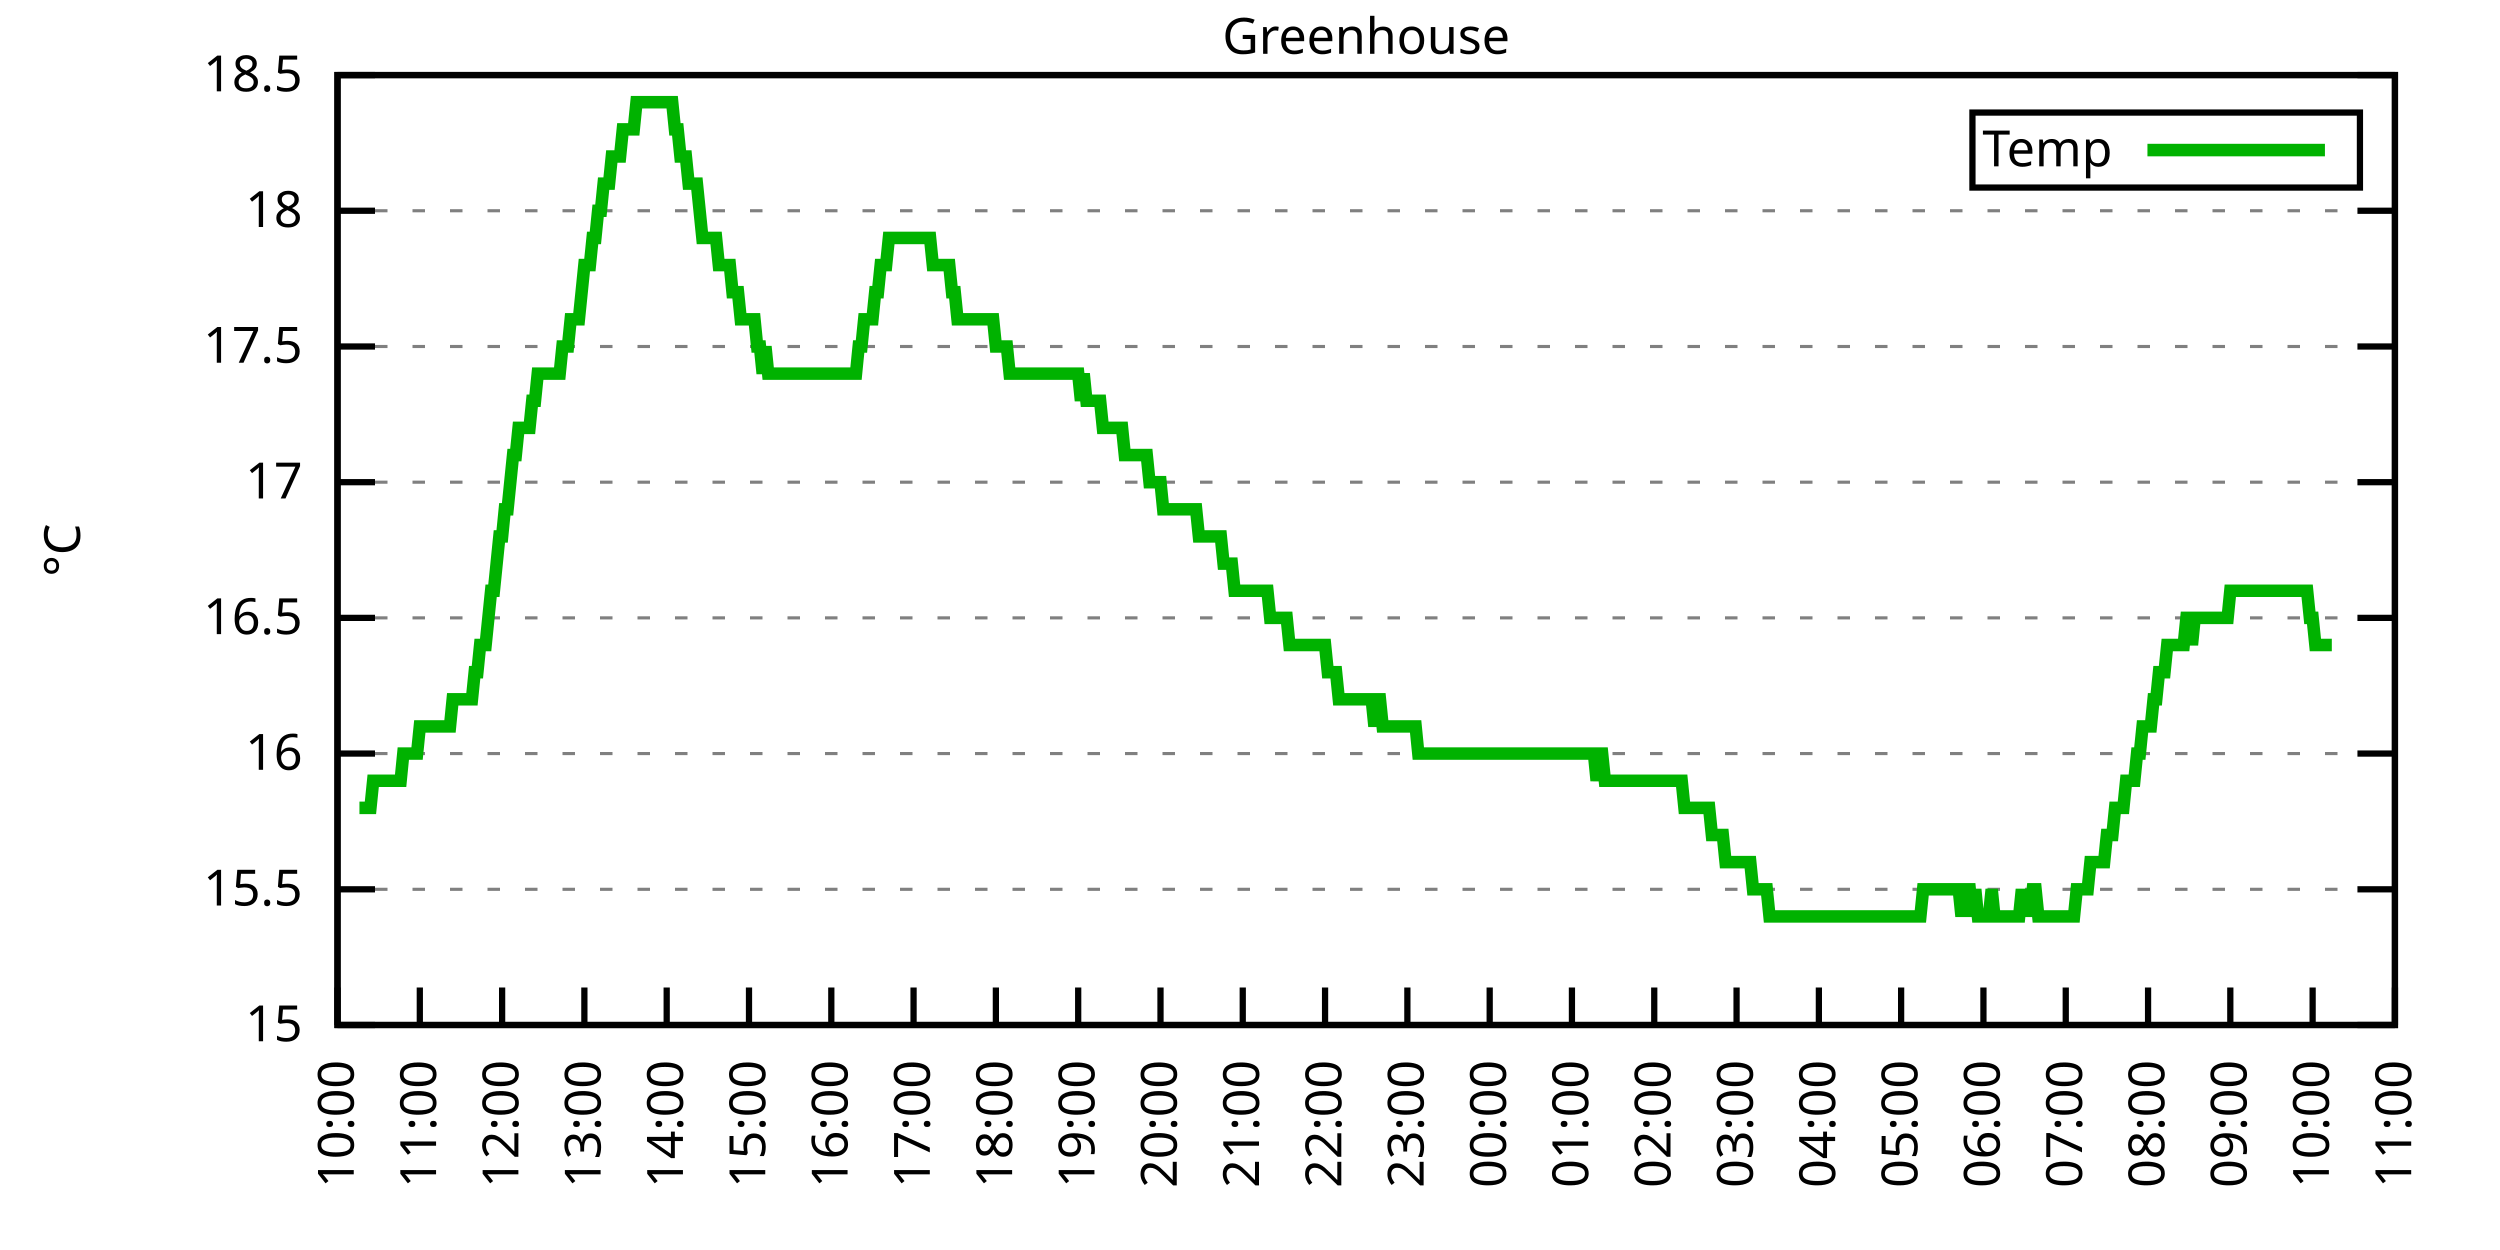
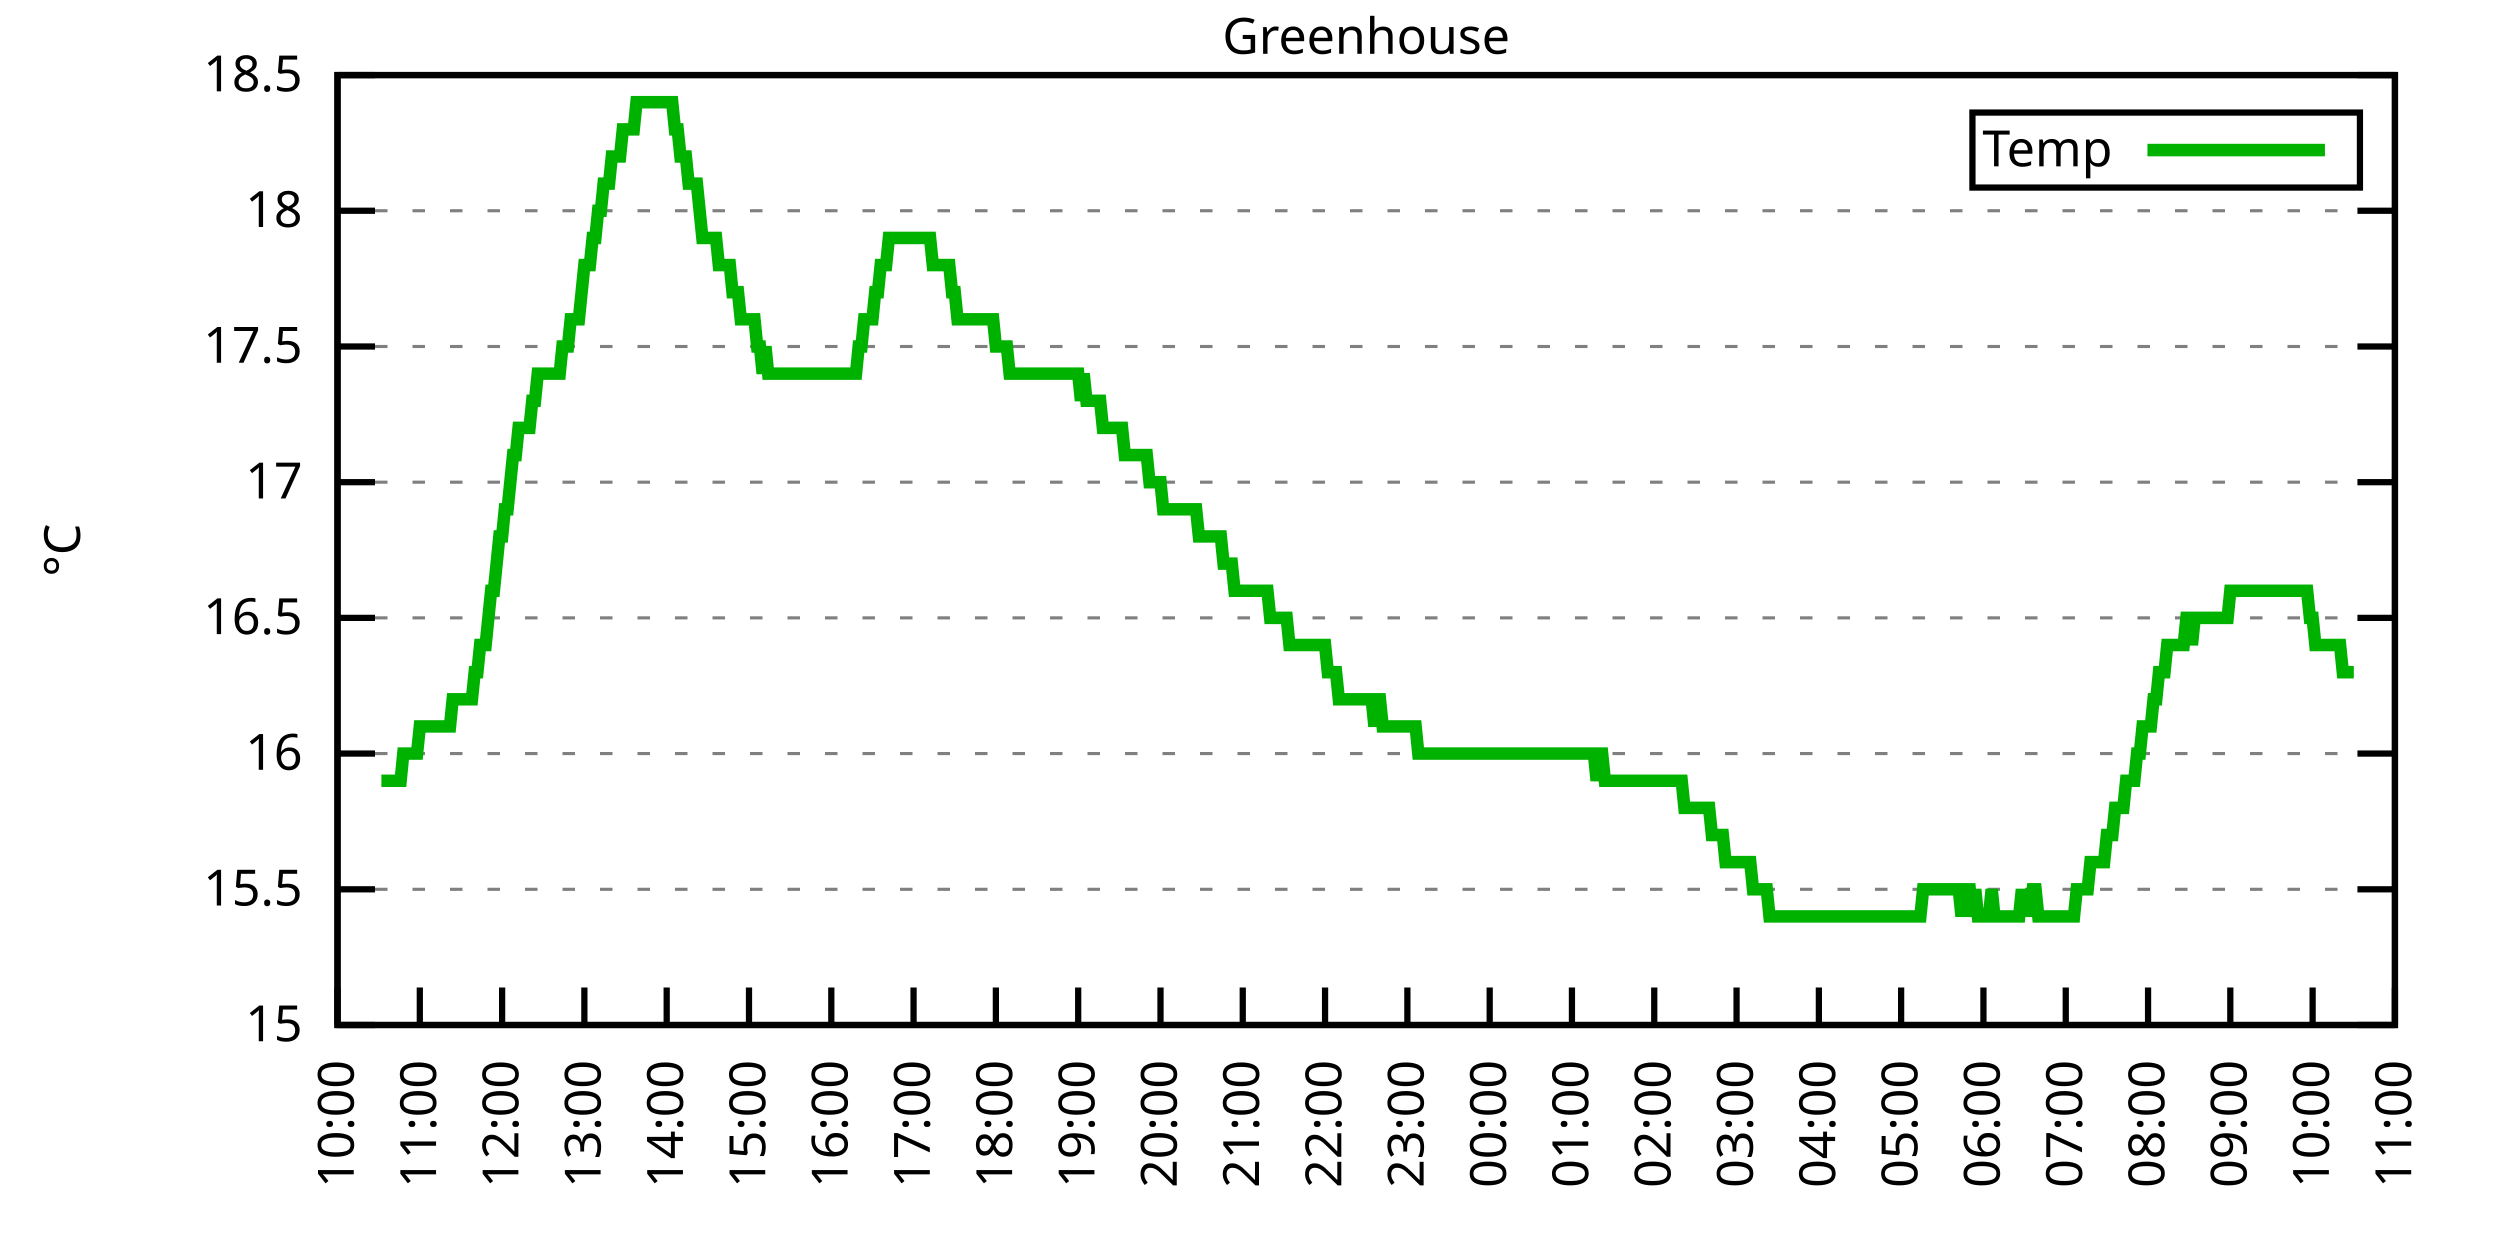
<svg xmlns="http://www.w3.org/2000/svg" xmlns:xlink="http://www.w3.org/1999/xlink" width="400" height="200" viewBox="0 0 400 200">
  <g id="gnuplot_canvas">
    <rect x="0" y="0" width="400" height="200" fill="none" />
    <defs>
      <circle id="gpDot" r="0.5" stroke-width="0.5" stroke="currentColor" />
      <path id="gpPt0" stroke-width="0.333" stroke="currentColor" d="M-1,0 h2 M0,-1 v2" />
      <path id="gpPt1" stroke-width="0.333" stroke="currentColor" d="M-1,-1 L1,1 M1,-1 L-1,1" />
      <path id="gpPt2" stroke-width="0.333" stroke="currentColor" d="M-1,0 L1,0 M0,-1 L0,1 M-1,-1 L1,1 M-1,1 L1,-1" />
      <rect id="gpPt3" stroke-width="0.333" stroke="currentColor" x="-1" y="-1" width="2" height="2" />
      <rect id="gpPt4" stroke-width="0.333" stroke="currentColor" fill="currentColor" x="-1" y="-1" width="2" height="2" />
      <circle id="gpPt5" stroke-width="0.333" stroke="currentColor" cx="0" cy="0" r="1" />
      <use xlink:href="#gpPt5" id="gpPt6" fill="currentColor" stroke="none" />
      <path id="gpPt7" stroke-width="0.333" stroke="currentColor" d="M0,-1.33 L-1.33,0.67 L1.33,0.67 z" />
      <use xlink:href="#gpPt7" id="gpPt8" fill="currentColor" stroke="none" />
      <use xlink:href="#gpPt7" id="gpPt9" stroke="currentColor" transform="rotate(180)" />
      <use xlink:href="#gpPt9" id="gpPt10" fill="currentColor" stroke="none" />
      <use xlink:href="#gpPt3" id="gpPt11" stroke="currentColor" transform="rotate(45)" />
      <use xlink:href="#gpPt11" id="gpPt12" fill="currentColor" stroke="none" />
      <path id="gpPt13" stroke-width="0.333" stroke="currentColor" d="M0,1.330 L1.265,0.411 L0.782,-1.067 L-0.782,-1.076 L-1.265,0.411 z" />
      <use xlink:href="#gpPt13" id="gpPt14" fill="currentColor" stroke="none" />
      <filter id="textbox" filterUnits="objectBoundingBox" x="0" y="0" height="1" width="1">
        <feFlood flood-color="white" flood-opacity="1" result="bgnd" />
        <feComposite in="SourceGraphic" in2="bgnd" operator="atop" />
      </filter>
      <filter id="greybox" filterUnits="objectBoundingBox" x="0" y="0" height="1" width="1">
        <feFlood flood-color="lightgrey" flood-opacity="1" result="grey" />
        <feComposite in="SourceGraphic" in2="grey" operator="atop" />
      </filter>
    </defs>
    <g fill="none" color="white" stroke="currentColor" stroke-width="1.00" stroke-linecap="butt" stroke-linejoin="miter">
</g>
    <g fill="none" color="black" stroke="currentColor" stroke-width="1.00" stroke-linecap="butt" stroke-linejoin="miter">
      <g stroke="none" shape-rendering="crispEdges">
        <polygon fill="rgb(255, 255, 255)" points="54.00,164.00 383.18,164.00 383.18,12.02 54.00,12.02 " />
      </g>
    </g>
    <g fill="none" color="black" stroke="currentColor" stroke-width="1.00" stroke-linecap="butt" stroke-linejoin="miter">
</g>
    <g fill="none" color="black" stroke="black" stroke-width="0.50" stroke-linecap="butt" stroke-linejoin="miter">
</g>
    <g fill="none" color="gray" stroke="currentColor" stroke-width="0.50" stroke-linecap="butt" stroke-linejoin="miter">
      <path stroke="gray" stroke-dasharray="2,4" class="gridline" d="M54.00,164.00 L383.19,164.00  " />
    </g>
    <g fill="none" color="gray" stroke="gray" stroke-width="1.00" stroke-linecap="butt" stroke-linejoin="miter">
</g>
    <g fill="none" color="black" stroke="currentColor" stroke-width="1.00" stroke-linecap="butt" stroke-linejoin="miter">
      <path stroke="black" d="M54.00,164.00 L60.00,164.00 M383.19,164.00 L377.19,164.00  " />
      <g transform="translate(48.40,166.60)" stroke="none" fill="black" font-family="Sans" font-size="8.00" text-anchor="end">
        <text>
          <tspan font-family="Sans"> 15</tspan>
        </text>
      </g>
    </g>
    <g fill="none" color="black" stroke="currentColor" stroke-width="1.00" stroke-linecap="butt" stroke-linejoin="miter">
</g>
    <g fill="none" color="black" stroke="black" stroke-width="0.50" stroke-linecap="butt" stroke-linejoin="miter">
</g>
    <g fill="none" color="gray" stroke="currentColor" stroke-width="0.50" stroke-linecap="butt" stroke-linejoin="miter">
      <path stroke="gray" stroke-dasharray="2,4" class="gridline" d="M54.00,142.29 L383.19,142.29  " />
    </g>
    <g fill="none" color="gray" stroke="gray" stroke-width="1.00" stroke-linecap="butt" stroke-linejoin="miter">
</g>
    <g fill="none" color="black" stroke="currentColor" stroke-width="1.00" stroke-linecap="butt" stroke-linejoin="miter">
      <path stroke="black" d="M54.00,142.29 L60.00,142.29 M383.19,142.29 L377.19,142.29  " />
      <g transform="translate(48.40,144.89)" stroke="none" fill="black" font-family="Sans" font-size="8.00" text-anchor="end">
        <text>
          <tspan font-family="Sans"> 15.5</tspan>
        </text>
      </g>
    </g>
    <g fill="none" color="black" stroke="currentColor" stroke-width="1.00" stroke-linecap="butt" stroke-linejoin="miter">
</g>
    <g fill="none" color="black" stroke="black" stroke-width="0.50" stroke-linecap="butt" stroke-linejoin="miter">
</g>
    <g fill="none" color="gray" stroke="currentColor" stroke-width="0.50" stroke-linecap="butt" stroke-linejoin="miter">
      <path stroke="gray" stroke-dasharray="2,4" class="gridline" d="M54.00,120.57 L383.19,120.57  " />
    </g>
    <g fill="none" color="gray" stroke="gray" stroke-width="1.00" stroke-linecap="butt" stroke-linejoin="miter">
</g>
    <g fill="none" color="black" stroke="currentColor" stroke-width="1.00" stroke-linecap="butt" stroke-linejoin="miter">
      <path stroke="black" d="M54.00,120.57 L60.00,120.57 M383.19,120.57 L377.19,120.57  " />
      <g transform="translate(48.40,123.17)" stroke="none" fill="black" font-family="Sans" font-size="8.00" text-anchor="end">
        <text>
          <tspan font-family="Sans"> 16</tspan>
        </text>
      </g>
    </g>
    <g fill="none" color="black" stroke="currentColor" stroke-width="1.00" stroke-linecap="butt" stroke-linejoin="miter">
</g>
    <g fill="none" color="black" stroke="black" stroke-width="0.50" stroke-linecap="butt" stroke-linejoin="miter">
</g>
    <g fill="none" color="gray" stroke="currentColor" stroke-width="0.50" stroke-linecap="butt" stroke-linejoin="miter">
      <path stroke="gray" stroke-dasharray="2,4" class="gridline" d="M54.00,98.86 L383.19,98.86  " />
    </g>
    <g fill="none" color="gray" stroke="gray" stroke-width="1.00" stroke-linecap="butt" stroke-linejoin="miter">
</g>
    <g fill="none" color="black" stroke="currentColor" stroke-width="1.00" stroke-linecap="butt" stroke-linejoin="miter">
      <path stroke="black" d="M54.00,98.86 L60.00,98.86 M383.19,98.86 L377.19,98.86  " />
      <g transform="translate(48.40,101.46)" stroke="none" fill="black" font-family="Sans" font-size="8.00" text-anchor="end">
        <text>
          <tspan font-family="Sans"> 16.5</tspan>
        </text>
      </g>
    </g>
    <g fill="none" color="black" stroke="currentColor" stroke-width="1.00" stroke-linecap="butt" stroke-linejoin="miter">
</g>
    <g fill="none" color="black" stroke="black" stroke-width="0.50" stroke-linecap="butt" stroke-linejoin="miter">
</g>
    <g fill="none" color="gray" stroke="currentColor" stroke-width="0.50" stroke-linecap="butt" stroke-linejoin="miter">
      <path stroke="gray" stroke-dasharray="2,4" class="gridline" d="M54.00,77.15 L383.19,77.15  " />
    </g>
    <g fill="none" color="gray" stroke="gray" stroke-width="1.00" stroke-linecap="butt" stroke-linejoin="miter">
</g>
    <g fill="none" color="black" stroke="currentColor" stroke-width="1.00" stroke-linecap="butt" stroke-linejoin="miter">
      <path stroke="black" d="M54.00,77.15 L60.00,77.15 M383.19,77.15 L377.19,77.15  " />
      <g transform="translate(48.40,79.75)" stroke="none" fill="black" font-family="Sans" font-size="8.00" text-anchor="end">
        <text>
          <tspan font-family="Sans"> 17</tspan>
        </text>
      </g>
    </g>
    <g fill="none" color="black" stroke="currentColor" stroke-width="1.00" stroke-linecap="butt" stroke-linejoin="miter">
</g>
    <g fill="none" color="black" stroke="black" stroke-width="0.50" stroke-linecap="butt" stroke-linejoin="miter">
</g>
    <g fill="none" color="gray" stroke="currentColor" stroke-width="0.50" stroke-linecap="butt" stroke-linejoin="miter">
      <path stroke="gray" stroke-dasharray="2,4" class="gridline" d="M54.00,55.44 L383.19,55.44  " />
    </g>
    <g fill="none" color="gray" stroke="gray" stroke-width="1.00" stroke-linecap="butt" stroke-linejoin="miter">
</g>
    <g fill="none" color="black" stroke="currentColor" stroke-width="1.00" stroke-linecap="butt" stroke-linejoin="miter">
      <path stroke="black" d="M54.00,55.44 L60.00,55.44 M383.19,55.44 L377.19,55.44  " />
      <g transform="translate(48.40,58.04)" stroke="none" fill="black" font-family="Sans" font-size="8.00" text-anchor="end">
        <text>
          <tspan font-family="Sans"> 17.5</tspan>
        </text>
      </g>
    </g>
    <g fill="none" color="black" stroke="currentColor" stroke-width="1.00" stroke-linecap="butt" stroke-linejoin="miter">
</g>
    <g fill="none" color="black" stroke="black" stroke-width="0.50" stroke-linecap="butt" stroke-linejoin="miter">
</g>
    <g fill="none" color="gray" stroke="currentColor" stroke-width="0.50" stroke-linecap="butt" stroke-linejoin="miter">
      <path stroke="gray" stroke-dasharray="2,4" class="gridline" d="M54.00,33.72 L383.19,33.72  " />
    </g>
    <g fill="none" color="gray" stroke="gray" stroke-width="1.00" stroke-linecap="butt" stroke-linejoin="miter">
</g>
    <g fill="none" color="black" stroke="currentColor" stroke-width="1.00" stroke-linecap="butt" stroke-linejoin="miter">
      <path stroke="black" d="M54.00,33.72 L60.00,33.72 M383.19,33.72 L377.19,33.72  " />
      <g transform="translate(48.40,36.32)" stroke="none" fill="black" font-family="Sans" font-size="8.00" text-anchor="end">
        <text>
          <tspan font-family="Sans"> 18</tspan>
        </text>
      </g>
    </g>
    <g fill="none" color="black" stroke="currentColor" stroke-width="1.00" stroke-linecap="butt" stroke-linejoin="miter">
</g>
    <g fill="none" color="black" stroke="black" stroke-width="0.50" stroke-linecap="butt" stroke-linejoin="miter">
</g>
    <g fill="none" color="gray" stroke="currentColor" stroke-width="0.50" stroke-linecap="butt" stroke-linejoin="miter">
      <path stroke="gray" stroke-dasharray="2,4" class="gridline" d="M54.00,12.01 L383.19,12.01  " />
    </g>
    <g fill="none" color="gray" stroke="gray" stroke-width="1.00" stroke-linecap="butt" stroke-linejoin="miter">
</g>
    <g fill="none" color="black" stroke="currentColor" stroke-width="1.00" stroke-linecap="butt" stroke-linejoin="miter">
      <path stroke="black" d="M54.00,12.01 L60.00,12.01 M383.19,12.01 L377.19,12.01  " />
      <g transform="translate(48.40,14.61)" stroke="none" fill="black" font-family="Sans" font-size="8.00" text-anchor="end">
        <text>
          <tspan font-family="Sans"> 18.5</tspan>
        </text>
      </g>
    </g>
    <g fill="none" color="black" stroke="currentColor" stroke-width="1.00" stroke-linecap="butt" stroke-linejoin="miter">
      <path stroke="black" d="M54.00,164.00 L54.00,158.00  " />
      <g transform="translate(56.60,169.60) rotate(270.00)" stroke="none" fill="black" font-family="Sans" font-size="8.00" text-anchor="end">
        <text>
          <tspan font-family="Sans">10:00</tspan>
        </text>
      </g>
    </g>
    <g fill="none" color="black" stroke="currentColor" stroke-width="1.00" stroke-linecap="butt" stroke-linejoin="miter">
      <path stroke="black" d="M67.17,164.00 L67.17,158.00  " />
      <g transform="translate(69.77,169.60) rotate(270.00)" stroke="none" fill="black" font-family="Sans" font-size="8.00" text-anchor="end">
        <text>
          <tspan font-family="Sans">11:00</tspan>
        </text>
      </g>
    </g>
    <g fill="none" color="black" stroke="currentColor" stroke-width="1.00" stroke-linecap="butt" stroke-linejoin="miter">
      <path stroke="black" d="M80.34,164.00 L80.34,158.00  " />
      <g transform="translate(82.94,169.60) rotate(270.00)" stroke="none" fill="black" font-family="Sans" font-size="8.00" text-anchor="end">
        <text>
          <tspan font-family="Sans">12:00</tspan>
        </text>
      </g>
    </g>
    <g fill="none" color="black" stroke="currentColor" stroke-width="1.00" stroke-linecap="butt" stroke-linejoin="miter">
      <path stroke="black" d="M93.50,164.00 L93.50,158.00  " />
      <g transform="translate(96.10,169.60) rotate(270.00)" stroke="none" fill="black" font-family="Sans" font-size="8.00" text-anchor="end">
        <text>
          <tspan font-family="Sans">13:00</tspan>
        </text>
      </g>
    </g>
    <g fill="none" color="black" stroke="currentColor" stroke-width="1.00" stroke-linecap="butt" stroke-linejoin="miter">
      <path stroke="black" d="M106.67,164.00 L106.67,158.00  " />
      <g transform="translate(109.27,169.60) rotate(270.00)" stroke="none" fill="black" font-family="Sans" font-size="8.00" text-anchor="end">
        <text>
          <tspan font-family="Sans">14:00</tspan>
        </text>
      </g>
    </g>
    <g fill="none" color="black" stroke="currentColor" stroke-width="1.00" stroke-linecap="butt" stroke-linejoin="miter">
      <path stroke="black" d="M119.84,164.00 L119.84,158.00  " />
      <g transform="translate(122.44,169.60) rotate(270.00)" stroke="none" fill="black" font-family="Sans" font-size="8.00" text-anchor="end">
        <text>
          <tspan font-family="Sans">15:00</tspan>
        </text>
      </g>
    </g>
    <g fill="none" color="black" stroke="currentColor" stroke-width="1.00" stroke-linecap="butt" stroke-linejoin="miter">
      <path stroke="black" d="M133.01,164.00 L133.01,158.00  " />
      <g transform="translate(135.61,169.60) rotate(270.00)" stroke="none" fill="black" font-family="Sans" font-size="8.00" text-anchor="end">
        <text>
          <tspan font-family="Sans">16:00</tspan>
        </text>
      </g>
    </g>
    <g fill="none" color="black" stroke="currentColor" stroke-width="1.00" stroke-linecap="butt" stroke-linejoin="miter">
      <path stroke="black" d="M146.17,164.00 L146.17,158.00  " />
      <g transform="translate(148.77,169.60) rotate(270.00)" stroke="none" fill="black" font-family="Sans" font-size="8.00" text-anchor="end">
        <text>
          <tspan font-family="Sans">17:00</tspan>
        </text>
      </g>
    </g>
    <g fill="none" color="black" stroke="currentColor" stroke-width="1.00" stroke-linecap="butt" stroke-linejoin="miter">
      <path stroke="black" d="M159.34,164.00 L159.34,158.00  " />
      <g transform="translate(161.94,169.60) rotate(270.00)" stroke="none" fill="black" font-family="Sans" font-size="8.00" text-anchor="end">
        <text>
          <tspan font-family="Sans">18:00</tspan>
        </text>
      </g>
    </g>
    <g fill="none" color="black" stroke="currentColor" stroke-width="1.00" stroke-linecap="butt" stroke-linejoin="miter">
      <path stroke="black" d="M172.51,164.00 L172.51,158.00  " />
      <g transform="translate(175.11,169.60) rotate(270.00)" stroke="none" fill="black" font-family="Sans" font-size="8.00" text-anchor="end">
        <text>
          <tspan font-family="Sans">19:00</tspan>
        </text>
      </g>
    </g>
    <g fill="none" color="black" stroke="currentColor" stroke-width="1.00" stroke-linecap="butt" stroke-linejoin="miter">
      <path stroke="black" d="M185.68,164.00 L185.68,158.00  " />
      <g transform="translate(188.28,169.60) rotate(270.00)" stroke="none" fill="black" font-family="Sans" font-size="8.00" text-anchor="end">
        <text>
          <tspan font-family="Sans">20:00</tspan>
        </text>
      </g>
    </g>
    <g fill="none" color="black" stroke="currentColor" stroke-width="1.00" stroke-linecap="butt" stroke-linejoin="miter">
      <path stroke="black" d="M198.84,164.00 L198.84,158.00  " />
      <g transform="translate(201.44,169.60) rotate(270.00)" stroke="none" fill="black" font-family="Sans" font-size="8.00" text-anchor="end">
        <text>
          <tspan font-family="Sans">21:00</tspan>
        </text>
      </g>
    </g>
    <g fill="none" color="black" stroke="currentColor" stroke-width="1.00" stroke-linecap="butt" stroke-linejoin="miter">
      <path stroke="black" d="M212.01,164.00 L212.01,158.00  " />
      <g transform="translate(214.61,169.60) rotate(270.00)" stroke="none" fill="black" font-family="Sans" font-size="8.00" text-anchor="end">
        <text>
          <tspan font-family="Sans">22:00</tspan>
        </text>
      </g>
    </g>
    <g fill="none" color="black" stroke="currentColor" stroke-width="1.00" stroke-linecap="butt" stroke-linejoin="miter">
      <path stroke="black" d="M225.18,164.00 L225.18,158.00  " />
      <g transform="translate(227.78,169.60) rotate(270.00)" stroke="none" fill="black" font-family="Sans" font-size="8.00" text-anchor="end">
        <text>
          <tspan font-family="Sans">23:00</tspan>
        </text>
      </g>
    </g>
    <g fill="none" color="black" stroke="currentColor" stroke-width="1.00" stroke-linecap="butt" stroke-linejoin="miter">
      <path stroke="black" d="M238.35,164.00 L238.35,158.00  " />
      <g transform="translate(240.95,169.60) rotate(270.00)" stroke="none" fill="black" font-family="Sans" font-size="8.00" text-anchor="end">
        <text>
          <tspan font-family="Sans">00:00</tspan>
        </text>
      </g>
    </g>
    <g fill="none" color="black" stroke="currentColor" stroke-width="1.00" stroke-linecap="butt" stroke-linejoin="miter">
      <path stroke="black" d="M251.51,164.00 L251.51,158.00  " />
      <g transform="translate(254.11,169.60) rotate(270.00)" stroke="none" fill="black" font-family="Sans" font-size="8.00" text-anchor="end">
        <text>
          <tspan font-family="Sans">01:00</tspan>
        </text>
      </g>
    </g>
    <g fill="none" color="black" stroke="currentColor" stroke-width="1.00" stroke-linecap="butt" stroke-linejoin="miter">
      <path stroke="black" d="M264.68,164.00 L264.68,158.00  " />
      <g transform="translate(267.28,169.60) rotate(270.00)" stroke="none" fill="black" font-family="Sans" font-size="8.00" text-anchor="end">
        <text>
          <tspan font-family="Sans">02:00</tspan>
        </text>
      </g>
    </g>
    <g fill="none" color="black" stroke="currentColor" stroke-width="1.00" stroke-linecap="butt" stroke-linejoin="miter">
      <path stroke="black" d="M277.85,164.00 L277.85,158.00  " />
      <g transform="translate(280.45,169.60) rotate(270.00)" stroke="none" fill="black" font-family="Sans" font-size="8.00" text-anchor="end">
        <text>
          <tspan font-family="Sans">03:00</tspan>
        </text>
      </g>
    </g>
    <g fill="none" color="black" stroke="currentColor" stroke-width="1.00" stroke-linecap="butt" stroke-linejoin="miter">
      <path stroke="black" d="M291.02,164.00 L291.02,158.00  " />
      <g transform="translate(293.62,169.60) rotate(270.00)" stroke="none" fill="black" font-family="Sans" font-size="8.00" text-anchor="end">
        <text>
          <tspan font-family="Sans">04:00</tspan>
        </text>
      </g>
    </g>
    <g fill="none" color="black" stroke="currentColor" stroke-width="1.00" stroke-linecap="butt" stroke-linejoin="miter">
      <path stroke="black" d="M304.18,164.00 L304.18,158.00  " />
      <g transform="translate(306.78,169.60) rotate(270.00)" stroke="none" fill="black" font-family="Sans" font-size="8.00" text-anchor="end">
        <text>
          <tspan font-family="Sans">05:00</tspan>
        </text>
      </g>
    </g>
    <g fill="none" color="black" stroke="currentColor" stroke-width="1.00" stroke-linecap="butt" stroke-linejoin="miter">
      <path stroke="black" d="M317.35,164.00 L317.35,158.00  " />
      <g transform="translate(319.95,169.60) rotate(270.00)" stroke="none" fill="black" font-family="Sans" font-size="8.00" text-anchor="end">
        <text>
          <tspan font-family="Sans">06:00</tspan>
        </text>
      </g>
    </g>
    <g fill="none" color="black" stroke="currentColor" stroke-width="1.00" stroke-linecap="butt" stroke-linejoin="miter">
      <path stroke="black" d="M330.52,164.00 L330.52,158.00  " />
      <g transform="translate(333.12,169.60) rotate(270.00)" stroke="none" fill="black" font-family="Sans" font-size="8.00" text-anchor="end">
        <text>
          <tspan font-family="Sans">07:00</tspan>
        </text>
      </g>
    </g>
    <g fill="none" color="black" stroke="currentColor" stroke-width="1.00" stroke-linecap="butt" stroke-linejoin="miter">
      <path stroke="black" d="M343.69,164.00 L343.69,158.00  " />
      <g transform="translate(346.29,169.60) rotate(270.00)" stroke="none" fill="black" font-family="Sans" font-size="8.00" text-anchor="end">
        <text>
          <tspan font-family="Sans">08:00</tspan>
        </text>
      </g>
    </g>
    <g fill="none" color="black" stroke="currentColor" stroke-width="1.00" stroke-linecap="butt" stroke-linejoin="miter">
      <path stroke="black" d="M356.85,164.00 L356.85,158.00  " />
      <g transform="translate(359.45,169.60) rotate(270.00)" stroke="none" fill="black" font-family="Sans" font-size="8.00" text-anchor="end">
        <text>
          <tspan font-family="Sans">09:00</tspan>
        </text>
      </g>
    </g>
    <g fill="none" color="black" stroke="currentColor" stroke-width="1.00" stroke-linecap="butt" stroke-linejoin="miter">
      <path stroke="black" d="M370.02,164.00 L370.02,158.00  " />
      <g transform="translate(372.62,169.60) rotate(270.00)" stroke="none" fill="black" font-family="Sans" font-size="8.00" text-anchor="end">
        <text>
          <tspan font-family="Sans">10:00</tspan>
        </text>
      </g>
    </g>
    <g fill="none" color="black" stroke="currentColor" stroke-width="1.00" stroke-linecap="butt" stroke-linejoin="miter">
      <path stroke="black" d="M383.19,164.00 L383.19,158.00  " />
      <g transform="translate(385.79,169.60) rotate(270.00)" stroke="none" fill="black" font-family="Sans" font-size="8.00" text-anchor="end">
        <text>
          <tspan font-family="Sans">11:00</tspan>
        </text>
      </g>
    </g>
    <g fill="none" color="black" stroke="currentColor" stroke-width="1.00" stroke-linecap="butt" stroke-linejoin="miter">
</g>
    <g fill="none" color="black" stroke="currentColor" stroke-width="1.00" stroke-linecap="butt" stroke-linejoin="miter">
      <path stroke="black" d="M54.00,12.01 L54.00,164.00 L383.19,164.00 L383.19,12.01 L54.00,12.01 Z  " />
    </g>
    <g fill="none" color="black" stroke="currentColor" stroke-width="1.00" stroke-linecap="butt" stroke-linejoin="miter">
</g>
    <g fill="none" color="black" stroke="currentColor" stroke-width="1.00" stroke-linecap="butt" stroke-linejoin="miter">
      <path stroke="black" d="M315.59,30.01 L315.59,18.01 L377.59,18.01 L377.59,30.01 L315.59,30.01 Z  " />
    </g>
    <g id="Greenhouse_plot_1">
      <g fill="none" color="white" stroke="black" stroke-width="2.00" stroke-linecap="butt" stroke-linejoin="miter">
</g>
      <g fill="none" color="black" stroke="currentColor" stroke-width="2.00" stroke-linecap="butt" stroke-linejoin="miter">
        <g transform="translate(337.99,26.61)" stroke="none" fill="black" font-family="Sans" font-size="8.00" text-anchor="end">
          <text>
            <tspan font-family="Sans">Temp</tspan>
          </text>
        </g>
      </g>
      <g fill="none" color="black" stroke="currentColor" stroke-width="2.00" stroke-linecap="butt" stroke-linejoin="miter">
-         <path stroke="rgb(  0, 178,   0)" d="M343.59,24.01 L371.99,24.01 M57.51,129.26 L57.95,129.26 L58.39,129.26 L58.83,129.26 L59.27,129.26 L59.71,124.92   L60.14,124.92 L60.58,124.92 L61.02,124.92 L61.46,124.92 L61.90,124.92 L62.34,124.92 L62.78,124.92 L63.22,124.92   L63.66,124.92 L64.10,124.92 L64.53,120.57 L64.97,120.57 L65.41,120.57 L65.85,120.57 L66.29,120.57 L66.73,120.57   L67.17,116.23 L67.61,116.23 L68.05,116.23 L68.48,116.23 L68.92,116.23 L69.36,116.23 L69.80,116.23 L70.24,116.23   L70.68,116.23 L71.12,116.23 L71.56,116.23 L72.00,116.23 L72.43,111.89 L72.87,111.89 L73.31,111.89 L73.75,111.89   L74.19,111.89 L74.63,111.89 L75.07,111.89 L75.51,111.89 L75.95,107.55 L76.38,107.55 L76.82,103.20 L77.26,103.20   L77.70,103.20 L78.14,98.86 L78.58,94.52 L79.02,94.52 L79.46,90.18 L79.90,85.83 L80.34,85.83 L80.77,81.49   L81.21,81.49 L81.65,77.15 L82.09,72.81 L82.53,72.81 L82.97,68.46 L83.41,68.46 L83.85,68.46 L84.29,68.46   L84.72,68.46 L85.16,64.12 L85.60,64.12 L86.04,59.78 L86.48,59.78 L86.92,59.78 L87.36,59.78 L87.80,59.78   L88.24,59.78 L88.67,59.78 L89.11,59.78 L89.55,59.78 L89.99,55.44 L90.43,55.44 L90.87,55.44 L91.31,51.09   L91.75,51.09 L92.19,51.09 L92.62,51.09 L93.06,46.75 L93.50,42.41 L93.94,42.41 L94.38,42.41 L94.82,38.07   L95.26,38.07 L95.70,33.72 L96.14,33.72 L96.58,29.38 L97.01,29.38 L97.45,29.38 L97.89,25.04 L98.33,25.04   L98.77,25.04 L99.21,25.04 L99.65,20.70 L100.09,20.70 L100.53,20.70 L100.96,20.70 L101.40,20.70 L101.84,16.35   L102.28,16.35 L102.72,16.35 L103.16,16.35 L103.60,16.35 L104.04,16.35 L104.48,16.35 L104.91,16.35 L105.35,16.35   L105.79,16.35 L106.23,16.35 L106.67,16.35 L107.11,16.35 L107.55,16.35 L107.99,20.70 L108.43,20.70 L108.87,25.04   L109.30,25.04 L109.74,25.04 L110.18,29.38 L110.62,29.38 L111.06,29.38 L111.50,29.38 L111.94,33.72 L112.38,38.07   L112.82,38.07 L113.25,38.07 L113.69,38.07 L114.13,38.07 L114.57,38.07 L115.01,42.41 L115.45,42.41 L115.89,42.41   L116.33,42.41 L116.77,42.41 L117.20,46.75 L117.64,46.75 L118.08,46.75 L118.52,51.09 L118.96,51.09 L119.40,51.09   L119.84,51.09 L120.28,51.09 L120.72,51.09 L121.15,55.44 L121.59,55.44 L122.03,59.78 L122.47,55.44 L122.91,59.78   L123.35,59.78 L123.79,59.78 L124.23,59.78 L124.67,59.78 L125.11,59.78 L125.54,59.78 L125.98,59.78 L126.42,59.78   L126.86,59.78 L127.30,59.78 L127.74,59.78 L128.18,59.78 L128.62,59.78 L129.06,59.78 L129.49,59.78 L129.93,59.78   L130.37,59.78 L130.81,59.78 L131.25,59.78 L131.69,59.78 L132.13,59.78 L132.57,59.78 L133.01,59.78 L133.44,59.78   L133.88,59.78 L134.32,59.78 L134.76,59.78 L135.20,59.78 L135.64,59.78 L136.08,59.78 L136.52,59.78 L136.96,59.78   L137.39,55.44 L137.83,55.44 L138.27,51.09 L138.71,51.09 L139.15,51.09 L139.59,51.09 L140.03,46.75 L140.47,46.75   L140.91,42.41 L141.35,42.41 L141.78,42.41 L142.22,38.07 L142.66,38.07 L143.10,38.07 L143.54,38.07 L143.98,38.07   L144.42,38.07 L144.86,38.07 L145.30,38.07 L145.73,38.07 L146.17,38.07 L146.61,38.07 L147.05,38.07 L147.49,38.07   L147.93,38.07 L148.37,38.07 L148.81,38.07 L149.25,42.41 L149.68,42.41 L150.12,42.41 L150.56,42.41 L151.00,42.41   L151.44,42.41 L151.88,42.41 L152.32,46.75 L152.76,46.75 L153.20,51.09 L153.63,51.09 L154.07,51.09 L154.51,51.09   L154.95,51.09 L155.39,51.09 L155.83,51.09 L156.27,51.09 L156.71,51.09 L157.15,51.09 L157.59,51.09 L158.02,51.09   L158.46,51.09 L158.90,51.09 L159.34,55.44 L159.78,55.44 L160.22,55.44 L160.66,55.44 L161.10,55.44 L161.54,59.78   L161.97,59.78 L162.41,59.78 L162.85,59.78 L163.29,59.78 L163.73,59.78 L164.17,59.78 L164.61,59.78 L165.05,59.78   L165.49,59.78 L165.92,59.78 L166.36,59.78 L166.80,59.78 L167.24,59.78 L167.68,59.78 L168.12,59.78 L168.56,59.78   L169.00,59.78 L169.44,59.78 L169.87,59.78 L170.31,59.78 L170.75,59.78 L171.19,59.78 L171.63,59.78 L172.07,59.78   L172.51,59.78 L172.95,64.12 L173.39,59.78 L173.83,64.12 L174.26,64.12 L174.70,64.12 L175.14,64.12 L175.58,64.12   L176.02,64.12 L176.46,68.46 L176.90,68.46 L177.34,68.46 L177.78,68.46 L178.21,68.46 L178.65,68.46 L179.09,68.46   L179.53,68.46 L179.97,72.81 L180.41,72.81 L180.85,72.81 L181.29,72.81 L181.73,72.81 L182.16,72.81 L182.60,72.81   L183.04,72.81 L183.48,72.81 L183.92,77.15 L184.36,77.15 L184.80,77.15 L185.24,77.15 L185.68,77.15 L186.11,81.49   L186.55,81.49 L186.99,81.49 L187.43,81.49 L187.87,81.49 L188.31,81.49 L188.75,81.49 L189.19,81.49 L189.63,81.49   L190.07,81.49 L190.50,81.49 L190.94,81.49 L191.38,81.49 L191.82,85.83 L192.26,85.83 L192.70,85.83 L193.14,85.83   L193.58,85.83 L194.02,85.83 L194.45,85.83 L194.89,85.83 L195.33,85.83 L195.77,90.18 L196.21,90.18 L196.65,90.18   L197.09,90.18 L197.53,94.52 L197.97,94.52 L198.40,94.52 L198.84,94.52 L199.28,94.52 L199.72,94.52 L200.16,94.52   L200.60,94.52 L201.04,94.52 L201.48,94.52 L201.92,94.52 L202.35,94.52 L202.79,94.52 L203.23,98.86 L203.67,98.86   L204.11,98.86 L204.55,98.86 L204.99,98.86 L205.43,98.86 L205.87,98.86 L206.31,103.20 L206.74,103.20 L207.18,103.20   L207.62,103.20 L208.06,103.20 L208.50,103.20 L208.94,103.20 L209.38,103.20 L209.82,103.20 L210.26,103.20 L210.69,103.20   L211.13,103.20 L211.57,103.20 L212.01,103.20 L212.45,107.55 L212.89,107.55 L213.33,107.55 L213.77,107.55 L214.21,111.89   L214.64,111.89 L215.08,111.89 L215.52,111.89 L215.96,111.89 L216.40,111.89 L216.84,111.89 L217.28,111.89 L217.72,111.89   L218.16,111.89 L218.60,111.89 L219.03,111.89 L219.47,111.89 L219.91,116.23 L220.35,111.89 L220.79,111.89 L221.23,116.23   L221.67,116.23 L222.11,116.23 L222.55,116.23 L222.98,116.23 L223.42,116.23 L223.86,116.23 L224.30,116.23 L224.74,116.23   L225.18,116.23 L225.62,116.23 L226.06,116.23 L226.50,116.23 L226.93,120.57 L227.37,120.57 L227.81,120.57 L228.25,120.57   L228.69,120.57 L229.13,120.57 L229.57,120.57 L230.01,120.57 L230.45,120.57 L230.88,120.57 L231.32,120.57 L231.76,120.57   L232.20,120.57 L232.64,120.57 L233.08,120.57 L233.52,120.57 L233.96,120.57 L234.40,120.57 L234.84,120.57 L235.27,120.57   L235.71,120.57 L236.15,120.57 L236.59,120.57 L237.03,120.57 L237.47,120.57 L237.91,120.57 L238.35,120.57 L238.79,120.57   L239.22,120.57 L239.66,120.57 L240.10,120.57 L240.54,120.57 L240.98,120.57 L241.42,120.57 L241.86,120.57 L242.30,120.57   L242.74,120.57 L243.17,120.57 L243.61,120.57 L244.05,120.57 L244.49,120.57 L244.93,120.57 L245.37,120.57 L245.81,120.57   L246.25,120.57 L246.69,120.57 L247.12,120.57 L247.56,120.57 L248.00,120.57 L248.44,120.57 L248.88,120.57 L249.32,120.57   L249.76,120.57 L250.20,120.57 L250.64,120.57 L251.08,120.57 L251.51,120.57 L251.95,120.57 L252.39,120.57 L252.83,120.57   L253.27,120.57 L253.71,120.57 L254.15,120.57 L254.59,120.57 L255.03,120.57 L255.46,124.92 L255.90,120.57 L256.34,120.57   L256.78,124.92 L257.22,124.92 L257.66,124.92 L258.10,124.92 L258.54,124.92 L258.98,124.92 L259.41,124.92 L259.85,124.92   L260.29,124.92 L260.73,124.92 L261.17,124.92 L261.61,124.92 L262.05,124.92 L262.49,124.92 L262.93,124.92 L263.36,124.92   L263.80,124.92 L264.24,124.92 L264.68,124.92 L265.12,124.92 L265.56,124.92 L266.00,124.92 L266.44,124.92 L266.88,124.92   L267.32,124.92 L267.75,124.92 L268.19,124.92 L268.63,124.92 L269.07,124.92 L269.51,129.26 L269.95,129.26 L270.39,129.26   L270.83,129.26 L271.27,129.26 L271.70,129.26 L272.14,129.26 L272.58,129.26 L273.02,129.26 L273.46,129.26 L273.90,133.60   L274.34,133.60 L274.78,133.60 L275.22,133.60 L275.65,133.60 L276.09,137.94 L276.53,137.94 L276.97,137.94 L277.41,137.94   L277.85,137.94 L278.29,137.94 L278.73,137.94 L279.17,137.94 L279.60,137.94 L280.04,137.94 L280.48,142.29 L280.92,142.29   L281.36,142.29 L281.80,142.29 L282.24,142.29 L282.68,142.29 L283.12,146.63 L283.56,146.63 L283.99,146.63 L284.43,146.63   L284.87,146.63 L285.31,146.63 L285.75,146.63 L286.19,146.63 L286.63,146.63 L287.07,146.63 L287.51,146.63 L287.94,146.63   L288.38,146.63 L288.82,146.63 L289.26,146.63 L289.70,146.63 L290.14,146.63 L290.58,146.63 L291.02,146.63 L291.46,146.63   L291.89,146.63 L292.33,146.63 L292.77,146.63 L293.21,146.63 L293.65,146.63 L294.09,146.63 L294.53,146.63 L294.97,146.63   L295.41,146.63 L295.84,146.63 L296.28,146.63 L296.72,146.63 L297.16,146.63 L297.60,146.63 L298.04,146.63 L298.48,146.63   L298.92,146.63 L299.36,146.63 L299.80,146.63 L300.23,146.63 L300.67,146.63 L301.11,146.63 L301.55,146.63 L301.99,146.63   L302.43,146.63 L302.87,146.63 L303.31,146.63 L303.75,146.63 L304.18,146.63 L304.62,146.63 L305.06,146.63 L305.50,146.63   L305.94,146.63 L306.38,146.63 L306.82,146.63 L307.26,146.63 L307.70,142.29 L308.13,142.29 L308.57,142.29 L309.01,142.29   L309.45,142.29 L309.89,142.29 L310.33,142.29 L310.77,142.29 L311.21,142.29 L311.65,142.29 L312.08,142.29 L312.52,142.29   L312.96,142.29 L313.40,142.29 L313.84,146.63 L314.28,142.29 L314.72,142.29 L315.16,142.29 L315.60,146.63 L316.04,142.29   L316.47,146.63 L316.91,146.63 L317.35,146.63 L317.79,146.63 L318.23,146.63 L318.67,142.29 L319.11,146.63 L319.55,146.63   L319.99,146.63 L320.42,146.63 L320.86,146.63 L321.30,146.63 L321.74,146.63 L322.18,146.63 L322.62,146.63 L323.06,146.63   L323.50,142.29 L323.94,146.63 L324.37,142.29 L324.81,146.63 L325.25,142.29 L325.69,142.29 L326.13,146.63 L326.57,146.63   L327.01,146.63 L327.45,146.63 L327.89,146.63 L328.33,146.63 L328.76,146.63 L329.20,146.63 L329.64,146.63 L330.08,146.63   L330.52,146.63 L330.96,146.63 L331.40,146.63 L331.84,146.63 L332.28,142.29 L332.71,142.29 L333.15,142.29 L333.59,142.29   L334.03,142.29 L334.47,137.94 L334.91,137.94 L335.35,137.94 L335.79,137.94 L336.23,137.94 L336.66,137.94 L337.10,133.60   L337.54,133.60 L337.98,133.60 L338.42,129.26 L338.86,129.26 L339.30,129.26 L339.74,129.26 L340.18,124.92 L340.61,124.92   L341.05,124.92 L341.49,124.92 L341.93,120.57 L342.37,120.57 L342.81,116.23 L343.25,116.23 L343.69,116.23 L344.13,116.23   L344.57,111.89 L345.00,111.89 L345.44,107.55 L345.88,107.55 L346.32,107.55 L346.76,103.20 L347.20,103.20 L347.64,103.20   L348.08,103.20 L348.52,103.20 L348.95,103.20 L349.39,103.20 L349.83,98.86 L350.27,98.86 L350.71,103.20 L351.15,98.86   L351.59,98.86 L352.03,98.86 L352.47,98.86 L352.90,98.86 L353.34,98.86 L353.78,98.86 L354.22,98.86 L354.66,98.86   L355.10,98.86 L355.54,98.86 L355.98,98.86 L356.42,98.86 L356.85,94.52 L357.29,94.52 L357.73,94.52 L358.17,94.52   L358.61,94.52 L359.05,94.52 L359.49,94.52 L359.93,94.52 L360.37,94.52 L360.81,94.52 L361.24,94.52 L361.68,94.52   L362.12,94.52 L362.56,94.52 L363.00,94.52 L363.44,94.52 L363.88,94.52 L364.32,94.52 L364.76,94.52 L365.19,94.52   L365.63,94.52 L366.07,94.52 L366.51,94.52 L366.95,94.52 L367.39,94.52 L367.83,94.52 L368.27,94.52 L368.71,94.52   L369.14,94.52 L369.58,98.86 L370.02,98.86 L370.46,103.20 L370.90,103.20 L371.34,103.20 L371.78,103.20 L372.22,103.20   L372.66,103.20 L373.09,103.20  " />
+         <path stroke="rgb(  0, 178,   0)" d="M343.59,24.01 L371.99,24.01 M61.02,124.92 L61.46,124.92 L61.90,124.92 L62.34,124.92 L62.78,124.92 L63.22,124.92   L63.66,124.92 L64.10,124.92 L64.53,120.57 L64.97,120.57 L65.41,120.57 L65.85,120.57 L66.29,120.57 L66.73,120.57   L67.17,116.23 L67.61,116.23 L68.05,116.23 L68.48,116.23 L68.92,116.23 L69.36,116.23 L69.80,116.23 L70.24,116.23   L70.68,116.23 L71.12,116.23 L71.56,116.23 L72.00,116.23 L72.43,111.89 L72.87,111.89 L73.31,111.89 L73.75,111.89   L74.19,111.89 L74.63,111.89 L75.07,111.89 L75.51,111.89 L75.95,107.55 L76.38,107.55 L76.82,103.20 L77.26,103.20   L77.70,103.20 L78.14,98.86 L78.58,94.52 L79.02,94.52 L79.46,90.18 L79.90,85.83 L80.34,85.83 L80.77,81.49   L81.21,81.49 L81.65,77.15 L82.09,72.81 L82.53,72.81 L82.97,68.46 L83.41,68.46 L83.85,68.46 L84.29,68.46   L84.72,68.46 L85.16,64.12 L85.60,64.12 L86.04,59.78 L86.48,59.78 L86.92,59.78 L87.36,59.78 L87.80,59.78   L88.24,59.78 L88.67,59.78 L89.11,59.78 L89.55,59.78 L89.99,55.44 L90.43,55.44 L90.87,55.44 L91.31,51.09   L91.75,51.09 L92.19,51.09 L92.62,51.09 L93.06,46.75 L93.50,42.41 L93.94,42.41 L94.38,42.41 L94.82,38.07   L95.26,38.07 L95.70,33.72 L96.14,33.72 L96.58,29.38 L97.01,29.38 L97.45,29.38 L97.89,25.04 L98.33,25.04   L98.77,25.04 L99.21,25.04 L99.65,20.70 L100.09,20.70 L100.53,20.70 L100.96,20.70 L101.40,20.70 L101.84,16.35   L102.28,16.35 L102.72,16.35 L103.16,16.35 L103.60,16.35 L104.04,16.35 L104.48,16.35 L104.91,16.35 L105.35,16.35   L105.79,16.35 L106.23,16.35 L106.67,16.35 L107.11,16.35 L107.55,16.35 L107.99,20.70 L108.43,20.70 L108.87,25.04   L109.30,25.04 L109.74,25.04 L110.18,29.38 L110.62,29.38 L111.06,29.38 L111.50,29.38 L111.94,33.72 L112.38,38.07   L112.82,38.07 L113.25,38.07 L113.69,38.07 L114.13,38.07 L114.57,38.07 L115.01,42.41 L115.45,42.41 L115.89,42.41   L116.33,42.41 L116.77,42.41 L117.20,46.75 L117.64,46.75 L118.08,46.75 L118.52,51.09 L118.96,51.09 L119.40,51.09   L119.84,51.09 L120.28,51.09 L120.72,51.09 L121.15,55.44 L121.59,55.44 L122.03,59.78 L122.47,55.44 L122.91,59.78   L123.35,59.78 L123.79,59.78 L124.23,59.78 L124.67,59.78 L125.11,59.78 L125.54,59.78 L125.98,59.78 L126.42,59.78   L126.86,59.78 L127.30,59.78 L127.74,59.78 L128.18,59.78 L128.62,59.78 L129.06,59.78 L129.49,59.78 L129.93,59.78   L130.37,59.78 L130.81,59.78 L131.25,59.78 L131.69,59.78 L132.13,59.78 L132.57,59.78 L133.01,59.78 L133.44,59.78   L133.88,59.78 L134.32,59.78 L134.76,59.78 L135.20,59.78 L135.64,59.78 L136.08,59.78 L136.52,59.78 L136.96,59.78   L137.39,55.44 L137.83,55.44 L138.27,51.09 L138.71,51.09 L139.15,51.09 L139.59,51.09 L140.03,46.75 L140.47,46.75   L140.91,42.41 L141.35,42.41 L141.78,42.41 L142.22,38.07 L142.66,38.07 L143.10,38.07 L143.54,38.07 L143.98,38.07   L144.42,38.07 L144.86,38.07 L145.30,38.07 L145.73,38.07 L146.17,38.07 L146.61,38.07 L147.05,38.07 L147.49,38.07   L147.93,38.07 L148.37,38.07 L148.81,38.07 L149.25,42.41 L149.68,42.41 L150.12,42.41 L150.56,42.41 L151.00,42.41   L151.44,42.41 L151.88,42.41 L152.32,46.75 L152.76,46.75 L153.20,51.09 L153.63,51.09 L154.07,51.09 L154.51,51.09   L154.95,51.09 L155.39,51.09 L155.83,51.09 L156.27,51.09 L156.71,51.09 L157.15,51.09 L157.59,51.09 L158.02,51.09   L158.46,51.09 L158.90,51.09 L159.34,55.44 L159.78,55.44 L160.22,55.44 L160.66,55.44 L161.10,55.44 L161.54,59.78   L161.97,59.78 L162.41,59.78 L162.85,59.78 L163.29,59.78 L163.73,59.78 L164.17,59.78 L164.61,59.78 L165.05,59.78   L165.49,59.78 L165.92,59.78 L166.36,59.78 L166.80,59.78 L167.24,59.78 L167.68,59.78 L168.12,59.78 L168.56,59.78   L169.00,59.78 L169.44,59.78 L169.87,59.78 L170.31,59.78 L170.75,59.78 L171.19,59.78 L171.63,59.78 L172.07,59.78   L172.51,59.78 L172.95,64.12 L173.39,59.78 L173.83,64.12 L174.26,64.12 L174.70,64.12 L175.14,64.12 L175.58,64.12   L176.02,64.12 L176.46,68.46 L176.90,68.46 L177.34,68.46 L177.78,68.46 L178.21,68.46 L178.65,68.46 L179.09,68.46   L179.53,68.46 L179.97,72.81 L180.41,72.81 L180.85,72.81 L181.29,72.81 L181.73,72.81 L182.16,72.81 L182.60,72.81   L183.04,72.81 L183.48,72.81 L183.92,77.15 L184.36,77.15 L184.80,77.15 L185.24,77.15 L185.68,77.15 L186.11,81.49   L186.55,81.49 L186.99,81.49 L187.43,81.49 L187.87,81.49 L188.31,81.49 L188.75,81.49 L189.19,81.49 L189.63,81.49   L190.07,81.49 L190.50,81.49 L190.94,81.49 L191.38,81.49 L191.82,85.83 L192.26,85.83 L192.70,85.83 L193.14,85.83   L193.58,85.83 L194.02,85.83 L194.45,85.83 L194.89,85.83 L195.33,85.83 L195.77,90.18 L196.21,90.18 L196.65,90.18   L197.09,90.18 L197.53,94.52 L197.97,94.52 L198.40,94.52 L198.84,94.52 L199.28,94.52 L199.72,94.52 L200.16,94.52   L200.60,94.52 L201.04,94.52 L201.48,94.52 L201.92,94.52 L202.35,94.52 L202.79,94.52 L203.23,98.86 L203.67,98.86   L204.11,98.86 L204.55,98.86 L204.99,98.86 L205.43,98.86 L205.87,98.86 L206.31,103.20 L206.74,103.20 L207.18,103.20   L207.62,103.20 L208.06,103.20 L208.50,103.20 L208.94,103.20 L209.38,103.20 L209.82,103.20 L210.26,103.20 L210.69,103.20   L211.13,103.20 L211.57,103.20 L212.01,103.20 L212.45,107.55 L212.89,107.55 L213.33,107.55 L213.77,107.55 L214.21,111.89   L214.64,111.89 L215.08,111.89 L215.52,111.89 L215.96,111.89 L216.40,111.89 L216.84,111.89 L217.28,111.89 L217.72,111.89   L218.16,111.89 L218.60,111.89 L219.03,111.89 L219.47,111.89 L219.91,116.23 L220.35,111.89 L220.79,111.89 L221.23,116.23   L221.67,116.23 L222.11,116.23 L222.55,116.23 L222.98,116.23 L223.42,116.23 L223.86,116.23 L224.30,116.23 L224.74,116.23   L225.18,116.23 L225.62,116.23 L226.06,116.23 L226.50,116.23 L226.93,120.57 L227.37,120.57 L227.81,120.57 L228.25,120.57   L228.69,120.57 L229.13,120.57 L229.57,120.57 L230.01,120.57 L230.45,120.57 L230.88,120.57 L231.32,120.57 L231.76,120.57   L232.20,120.57 L232.64,120.57 L233.08,120.57 L233.52,120.57 L233.96,120.57 L234.40,120.57 L234.84,120.57 L235.27,120.57   L235.71,120.57 L236.15,120.57 L236.59,120.57 L237.03,120.57 L237.47,120.57 L237.91,120.57 L238.35,120.57 L238.79,120.57   L239.22,120.57 L239.66,120.57 L240.10,120.57 L240.54,120.57 L240.98,120.57 L241.42,120.57 L241.86,120.57 L242.30,120.57   L242.74,120.57 L243.17,120.57 L243.61,120.57 L244.05,120.57 L244.49,120.57 L244.93,120.57 L245.37,120.57 L245.81,120.57   L246.25,120.57 L246.69,120.57 L247.12,120.57 L247.56,120.57 L248.00,120.57 L248.44,120.57 L248.88,120.57 L249.32,120.57   L249.76,120.57 L250.20,120.57 L250.64,120.57 L251.08,120.57 L251.51,120.57 L251.95,120.57 L252.39,120.57 L252.83,120.57   L253.27,120.57 L253.71,120.57 L254.15,120.57 L254.59,120.57 L255.03,120.57 L255.46,124.92 L255.90,120.57 L256.34,120.57   L256.78,124.92 L257.22,124.92 L257.66,124.92 L258.10,124.92 L258.54,124.92 L258.98,124.92 L259.41,124.92 L259.85,124.92   L260.29,124.92 L260.73,124.92 L261.17,124.92 L261.61,124.92 L262.05,124.92 L262.49,124.92 L262.93,124.92 L263.36,124.92   L263.80,124.92 L264.24,124.92 L264.68,124.92 L265.12,124.92 L265.56,124.92 L266.00,124.92 L266.44,124.92 L266.88,124.92   L267.32,124.92 L267.75,124.92 L268.19,124.92 L268.63,124.92 L269.07,124.92 L269.51,129.26 L269.95,129.26 L270.39,129.26   L270.83,129.26 L271.27,129.26 L271.70,129.26 L272.14,129.26 L272.58,129.26 L273.02,129.26 L273.46,129.26 L273.90,133.60   L274.34,133.60 L274.78,133.60 L275.22,133.60 L275.65,133.60 L276.09,137.94 L276.53,137.94 L276.97,137.94 L277.41,137.94   L277.85,137.94 L278.29,137.94 L278.73,137.94 L279.17,137.94 L279.60,137.94 L280.04,137.94 L280.48,142.29 L280.92,142.29   L281.36,142.29 L281.80,142.29 L282.24,142.29 L282.68,142.29 L283.12,146.63 L283.56,146.63 L283.99,146.63 L284.43,146.63   L284.87,146.63 L285.31,146.63 L285.75,146.63 L286.19,146.63 L286.63,146.63 L287.07,146.63 L287.51,146.63 L287.94,146.63   L288.38,146.63 L288.82,146.63 L289.26,146.63 L289.70,146.63 L290.14,146.63 L290.58,146.63 L291.02,146.63 L291.46,146.63   L291.89,146.63 L292.33,146.63 L292.77,146.63 L293.21,146.63 L293.65,146.63 L294.09,146.63 L294.53,146.63 L294.97,146.63   L295.41,146.63 L295.84,146.63 L296.28,146.63 L296.72,146.63 L297.16,146.63 L297.60,146.63 L298.04,146.63 L298.48,146.63   L298.92,146.63 L299.36,146.63 L299.80,146.63 L300.23,146.63 L300.67,146.63 L301.11,146.63 L301.55,146.63 L301.99,146.63   L302.43,146.63 L302.87,146.63 L303.31,146.63 L303.75,146.63 L304.18,146.63 L304.62,146.63 L305.06,146.63 L305.50,146.63   L305.94,146.63 L306.38,146.63 L306.82,146.63 L307.26,146.63 L307.70,142.29 L308.13,142.29 L308.57,142.29 L309.01,142.29   L309.45,142.29 L309.89,142.29 L310.33,142.29 L310.77,142.29 L311.21,142.29 L311.65,142.29 L312.08,142.29 L312.52,142.29   L312.96,142.29 L313.40,142.29 L313.84,146.63 L314.28,142.29 L314.72,142.29 L315.16,142.29 L315.60,146.63 L316.04,142.29   L316.47,146.63 L316.91,146.63 L317.35,146.63 L317.79,146.63 L318.23,146.63 L318.67,142.29 L319.11,146.63 L319.55,146.63   L319.99,146.63 L320.42,146.63 L320.86,146.63 L321.30,146.63 L321.74,146.63 L322.18,146.63 L322.62,146.63 L323.06,146.63   L323.50,142.29 L323.94,146.63 L324.37,142.29 L324.81,146.63 L325.25,142.29 L325.69,142.29 L326.13,146.63 L326.57,146.63   L327.01,146.63 L327.45,146.63 L327.89,146.63 L328.33,146.63 L328.76,146.63 L329.20,146.63 L329.64,146.63 L330.08,146.63   L330.52,146.63 L330.96,146.63 L331.40,146.63 L331.84,146.63 L332.28,142.29 L332.71,142.29 L333.15,142.29 L333.59,142.29   L334.03,142.29 L334.47,137.94 L334.91,137.94 L335.35,137.94 L335.79,137.94 L336.23,137.94 L336.66,137.94 L337.10,133.60   L337.54,133.60 L337.98,133.60 L338.42,129.26 L338.86,129.26 L339.30,129.26 L339.74,129.26 L340.18,124.92 L340.61,124.92   L341.05,124.92 L341.49,124.92 L341.93,120.57 L342.37,120.57 L342.81,116.23 L343.25,116.23 L343.69,116.23 L344.13,116.23   L344.57,111.89 L345.00,111.89 L345.44,107.55 L345.88,107.55 L346.32,107.55 L346.76,103.20 L347.20,103.20 L347.64,103.20   L348.08,103.20 L348.52,103.20 L348.95,103.20 L349.39,103.20 L349.83,98.86 L350.27,98.86 L350.71,103.20 L351.15,98.86   L351.59,98.86 L352.03,98.86 L352.47,98.86 L352.90,98.86 L353.34,98.86 L353.78,98.86 L354.22,98.86 L354.66,98.86   L355.10,98.86 L355.54,98.86 L355.98,98.86 L356.42,98.86 L356.85,94.52 L357.29,94.52 L357.73,94.52 L358.17,94.52   L358.61,94.52 L359.05,94.52 L359.49,94.52 L359.93,94.52 L360.37,94.52 L360.81,94.52 L361.24,94.52 L361.68,94.52   L362.12,94.52 L362.56,94.52 L363.00,94.52 L363.44,94.52 L363.88,94.52 L364.32,94.52 L364.76,94.52 L365.19,94.52   L365.63,94.52 L366.07,94.52 L366.51,94.52 L366.95,94.52 L367.39,94.52 L367.83,94.52 L368.27,94.52 L368.71,94.52   L369.14,94.52 L369.58,98.86 L370.02,98.86 L370.46,103.20 L370.90,103.20 L371.34,103.20 L371.78,103.20 L372.22,103.20   L372.66,103.20 L373.09,103.20 L373.53,103.20 L373.97,103.20 L374.41,103.20 L374.85,107.55 L375.29,107.55 L375.73,107.55   L376.17,107.55 L376.61,107.55  " />
      </g>
    </g>
    <g fill="none" color="black" stroke="currentColor" stroke-width="2.00" stroke-linecap="butt" stroke-linejoin="miter">
</g>
    <g fill="none" color="black" stroke="black" stroke-width="1.00" stroke-linecap="butt" stroke-linejoin="miter">
</g>
    <g fill="none" color="black" stroke="currentColor" stroke-width="1.00" stroke-linecap="butt" stroke-linejoin="miter">
      <path stroke="black" d="M54.00,12.01 L54.00,164.00 L383.19,164.00 L383.19,12.01 L54.00,12.01 Z  " />
      <g transform="translate(12.80,88.01) rotate(270.00)" stroke="none" fill="black" font-family="Sans" font-size="8.00" text-anchor="middle">
        <text>
          <tspan font-family="Sans">°C</tspan>
        </text>
      </g>
    </g>
    <g fill="none" color="black" stroke="currentColor" stroke-width="1.00" stroke-linecap="butt" stroke-linejoin="miter">
</g>
    <g fill="none" color="black" stroke="currentColor" stroke-width="1.00" stroke-linecap="butt" stroke-linejoin="miter">
      <g transform="translate(218.59,8.61)" stroke="none" fill="black" font-family="Sans" font-size="8.00" text-anchor="middle">
        <text>
          <tspan font-family="Sans">Greenhouse</tspan>
        </text>
      </g>
    </g>
    <g fill="none" color="black" stroke="currentColor" stroke-width="1.00" stroke-linecap="butt" stroke-linejoin="miter">
</g>
  </g>
</svg>
